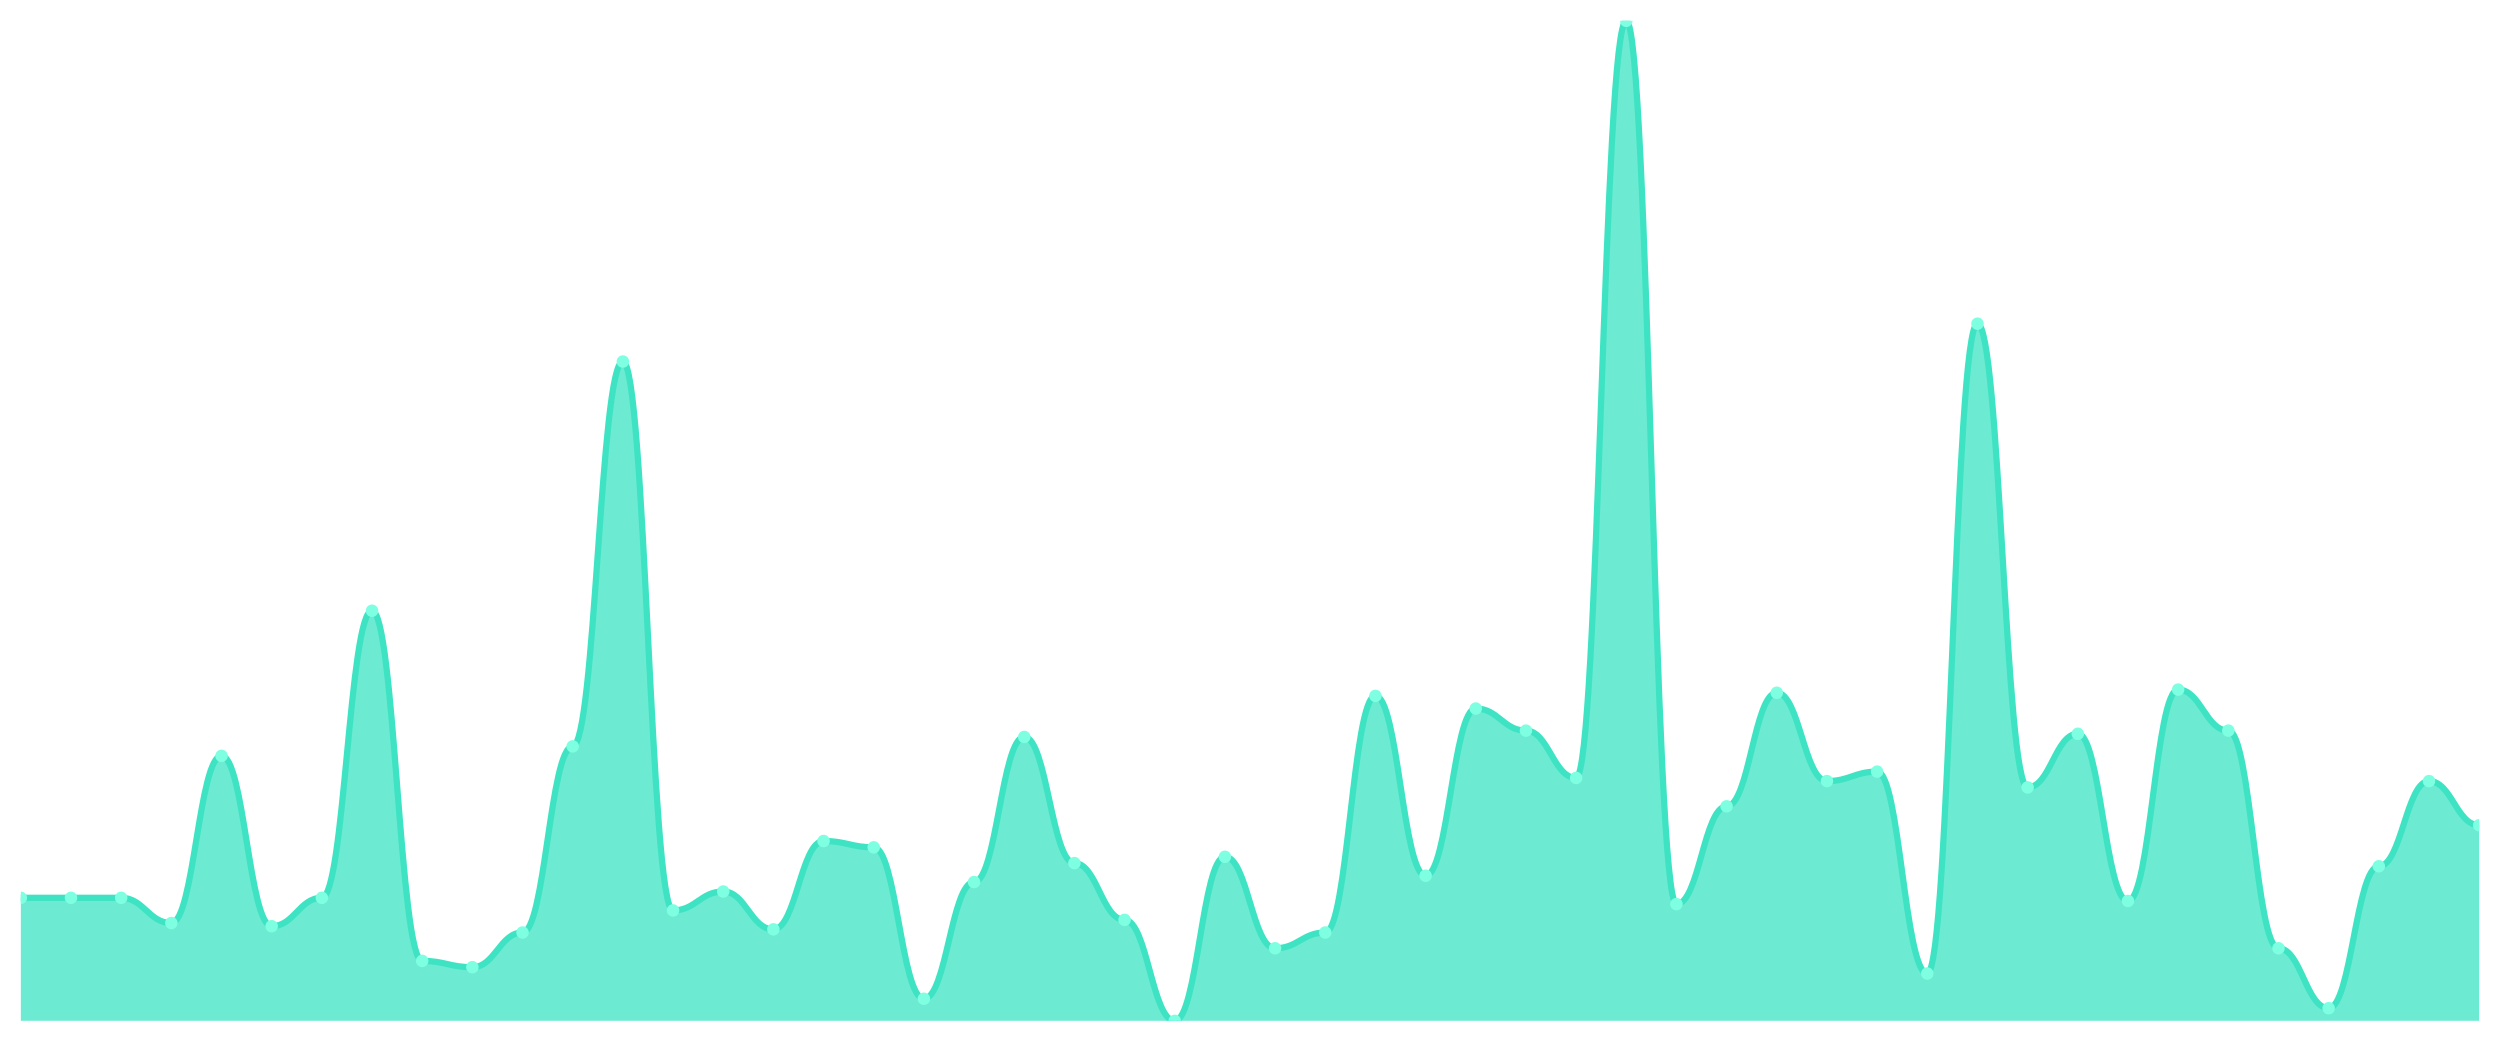
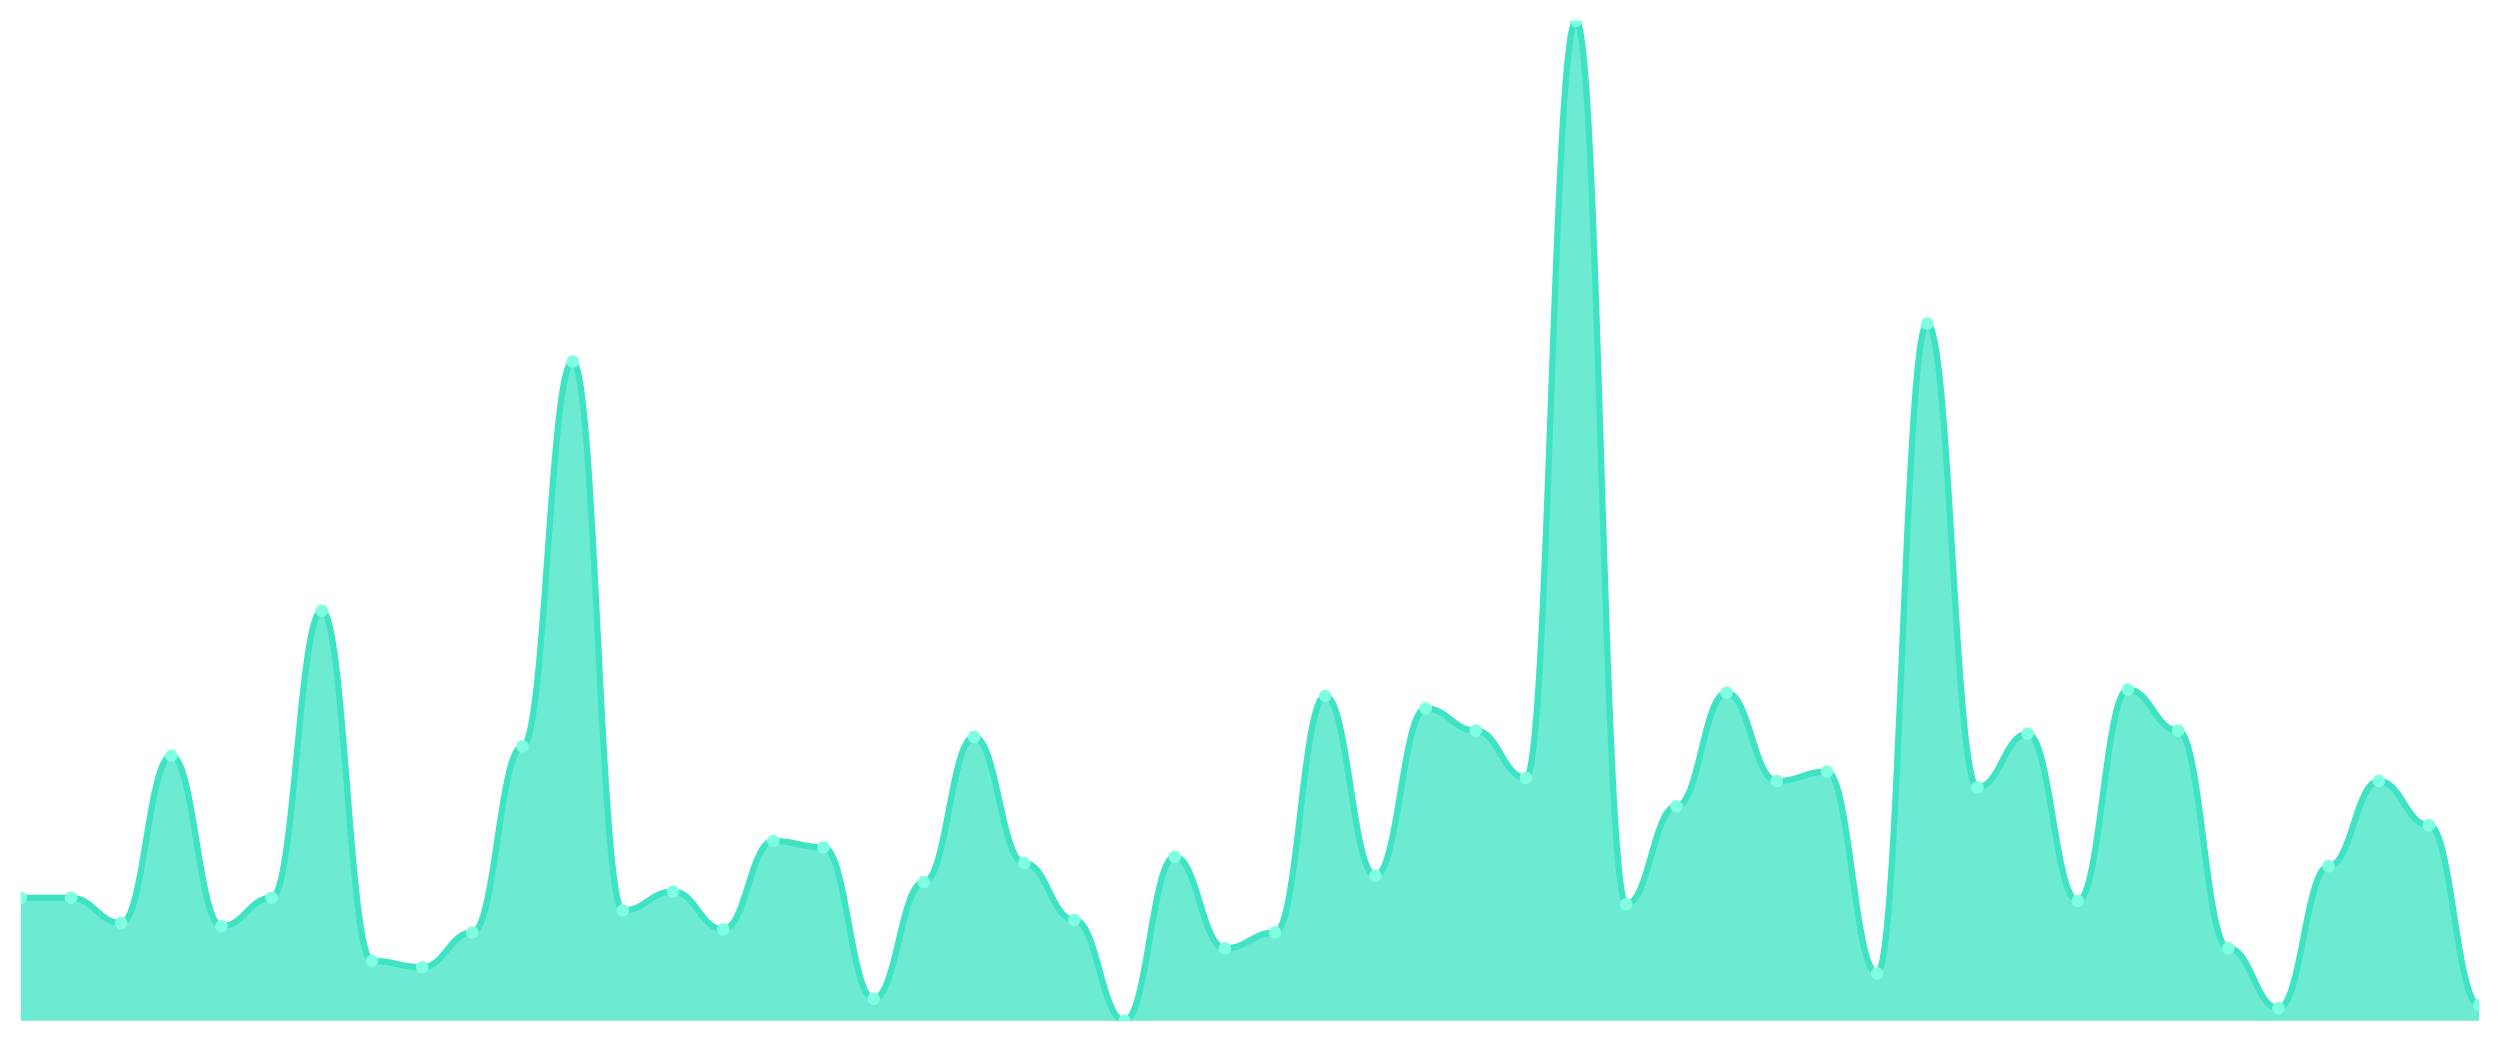
<svg xmlns="http://www.w3.org/2000/svg" viewBox="0 0 1200 500" width="1200" height="500">
  <defs>
    <clipPath id="c">
      <rect x="10" y="10" width="1180" height="480" />
    </clipPath>
  </defs>
  <rect width="1200" height="500" fill="none" />
  <g clip-path="url(#c)">
-     <path d="M 10,490 L 10,430.946 C 20.837,430.946 23.245,430.946 34.082,430.946 C 44.918,430.946 47.327,430.946 58.163,430.946 C 69,430.946 71.408,443.06 82.245,443.06 C 93.082,443.06 95.49,362.808 106.327,362.808 C 117.163,362.808 119.571,444.574 130.408,444.574 C 141.245,444.574 143.653,430.946 154.49,430.946 C 165.327,430.946 167.735,293.155 178.571,293.155 C 189.408,293.155 191.816,461.23 202.653,461.23 C 213.49,461.23 215.898,464.259 226.735,464.259 C 237.571,464.259 239.98,447.603 250.816,447.603 C 261.653,447.603 264.061,358.265 274.898,358.265 C 285.735,358.265 288.143,173.533 298.98,173.533 C 309.816,173.533 312.224,437.003 323.061,437.003 C 333.898,437.003 336.306,427.918 347.143,427.918 C 357.98,427.918 360.388,446.088 371.224,446.088 C 382.061,446.088 384.469,403.691 395.306,403.691 C 406.143,403.691 408.551,406.719 419.388,406.719 C 430.224,406.719 432.633,479.401 443.469,479.401 C 454.306,479.401 456.714,423.375 467.551,423.375 C 478.388,423.375 480.796,353.722 491.633,353.722 C 502.469,353.722 504.878,414.29 515.714,414.29 C 526.551,414.29 528.959,441.546 539.796,441.546 C 550.633,441.546 553.041,490 563.878,490 C 574.714,490 577.122,411.262 587.959,411.262 C 598.796,411.262 601.204,455.174 612.041,455.174 C 622.878,455.174 625.286,447.603 636.122,447.603 C 646.959,447.603 649.367,334.038 660.204,334.038 C 671.041,334.038 673.449,420.347 684.286,420.347 C 695.122,420.347 697.531,340.095 708.367,340.095 C 719.204,340.095 721.612,350.694 732.449,350.694 C 743.286,350.694 745.694,373.407 756.531,373.407 C 767.367,373.407 769.776,10 780.612,10 C 791.449,10 793.857,433.975 804.694,433.975 C 815.531,433.975 817.939,387.035 828.776,387.035 C 839.612,387.035 842.02,332.524 852.857,332.524 C 863.694,332.524 866.102,374.921 876.939,374.921 C 887.776,374.921 890.184,370.379 901.02,370.379 C 911.857,370.379 914.265,467.287 925.102,467.287 C 935.939,467.287 938.347,155.363 949.184,155.363 C 960.02,155.363 962.429,377.95 973.265,377.95 C 984.102,377.95 986.51,352.208 997.347,352.208 C 1008.184,352.208 1010.592,432.461 1021.429,432.461 C 1032.265,432.461 1034.673,331.009 1045.51,331.009 C 1056.347,331.009 1058.755,350.694 1069.592,350.694 C 1080.429,350.694 1082.837,455.174 1093.673,455.174 C 1104.51,455.174 1106.918,483.943 1117.755,483.943 C 1128.592,483.943 1131,415.804 1141.837,415.804 C 1152.673,415.804 1155.082,374.921 1165.918,374.921 C 1176.755,374.921 1179.163,396.12 1190,396.12 L 1190,490 Z" fill="rgba(61,227,195,0.75)" />
-     <path d="M 10,430.946 C 20.837,430.946 23.245,430.946 34.082,430.946 C 44.918,430.946 47.327,430.946 58.163,430.946 C 69,430.946 71.408,443.06 82.245,443.06 C 93.082,443.06 95.49,362.808 106.327,362.808 C 117.163,362.808 119.571,444.574 130.408,444.574 C 141.245,444.574 143.653,430.946 154.49,430.946 C 165.327,430.946 167.735,293.155 178.571,293.155 C 189.408,293.155 191.816,461.23 202.653,461.23 C 213.49,461.23 215.898,464.259 226.735,464.259 C 237.571,464.259 239.98,447.603 250.816,447.603 C 261.653,447.603 264.061,358.265 274.898,358.265 C 285.735,358.265 288.143,173.533 298.98,173.533 C 309.816,173.533 312.224,437.003 323.061,437.003 C 333.898,437.003 336.306,427.918 347.143,427.918 C 357.98,427.918 360.388,446.088 371.224,446.088 C 382.061,446.088 384.469,403.691 395.306,403.691 C 406.143,403.691 408.551,406.719 419.388,406.719 C 430.224,406.719 432.633,479.401 443.469,479.401 C 454.306,479.401 456.714,423.375 467.551,423.375 C 478.388,423.375 480.796,353.722 491.633,353.722 C 502.469,353.722 504.878,414.29 515.714,414.29 C 526.551,414.29 528.959,441.546 539.796,441.546 C 550.633,441.546 553.041,490 563.878,490 C 574.714,490 577.122,411.262 587.959,411.262 C 598.796,411.262 601.204,455.174 612.041,455.174 C 622.878,455.174 625.286,447.603 636.122,447.603 C 646.959,447.603 649.367,334.038 660.204,334.038 C 671.041,334.038 673.449,420.347 684.286,420.347 C 695.122,420.347 697.531,340.095 708.367,340.095 C 719.204,340.095 721.612,350.694 732.449,350.694 C 743.286,350.694 745.694,373.407 756.531,373.407 C 767.367,373.407 769.776,10 780.612,10 C 791.449,10 793.857,433.975 804.694,433.975 C 815.531,433.975 817.939,387.035 828.776,387.035 C 839.612,387.035 842.02,332.524 852.857,332.524 C 863.694,332.524 866.102,374.921 876.939,374.921 C 887.776,374.921 890.184,370.379 901.02,370.379 C 911.857,370.379 914.265,467.287 925.102,467.287 C 935.939,467.287 938.347,155.363 949.184,155.363 C 960.02,155.363 962.429,377.95 973.265,377.95 C 984.102,377.95 986.51,352.208 997.347,352.208 C 1008.184,352.208 1010.592,432.461 1021.429,432.461 C 1032.265,432.461 1034.673,331.009 1045.51,331.009 C 1056.347,331.009 1058.755,350.694 1069.592,350.694 C 1080.429,350.694 1082.837,455.174 1093.673,455.174 C 1104.51,455.174 1106.918,483.943 1117.755,483.943 C 1128.592,483.943 1131,415.804 1141.837,415.804 C 1152.673,415.804 1155.082,374.921 1165.918,374.921 C 1176.755,374.921 1179.163,396.12 1190,396.12" fill="none" stroke="#3de3c3" stroke-width="3" stroke-linecap="round" stroke-linejoin="round" />
+     <path d="M 10,490 L 10,430.946 C 20.837,430.946 23.245,430.946 34.082,430.946 C 44.918,430.946 47.327,443.06 58.163,443.06 C 69,443.06 71.408,362.808 82.245,362.808 C 93.082,362.808 95.49,444.574 106.327,444.574 C 117.163,444.574 119.571,430.946 130.408,430.946 C 141.245,430.946 143.653,293.155 154.49,293.155 C 165.327,293.155 167.735,461.23 178.571,461.23 C 189.408,461.23 191.816,464.259 202.653,464.259 C 213.49,464.259 215.898,447.603 226.735,447.603 C 237.571,447.603 239.98,358.265 250.816,358.265 C 261.653,358.265 264.061,173.533 274.898,173.533 C 285.735,173.533 288.143,437.003 298.98,437.003 C 309.816,437.003 312.224,427.918 323.061,427.918 C 333.898,427.918 336.306,446.088 347.143,446.088 C 357.98,446.088 360.388,403.691 371.224,403.691 C 382.061,403.691 384.469,406.719 395.306,406.719 C 406.143,406.719 408.551,479.401 419.388,479.401 C 430.224,479.401 432.633,423.375 443.469,423.375 C 454.306,423.375 456.714,353.722 467.551,353.722 C 478.388,353.722 480.796,414.29 491.633,414.29 C 502.469,414.29 504.878,441.546 515.714,441.546 C 526.551,441.546 528.959,490 539.796,490 C 550.633,490 553.041,411.262 563.878,411.262 C 574.714,411.262 577.122,455.174 587.959,455.174 C 598.796,455.174 601.204,447.603 612.041,447.603 C 622.878,447.603 625.286,334.038 636.122,334.038 C 646.959,334.038 649.367,420.347 660.204,420.347 C 671.041,420.347 673.449,340.095 684.286,340.095 C 695.122,340.095 697.531,350.694 708.367,350.694 C 719.204,350.694 721.612,373.407 732.449,373.407 C 743.286,373.407 745.694,10 756.531,10 C 767.367,10 769.776,433.975 780.612,433.975 C 791.449,433.975 793.857,387.035 804.694,387.035 C 815.531,387.035 817.939,332.524 828.776,332.524 C 839.612,332.524 842.02,374.921 852.857,374.921 C 863.694,374.921 866.102,370.379 876.939,370.379 C 887.776,370.379 890.184,467.287 901.02,467.287 C 911.857,467.287 914.265,155.363 925.102,155.363 C 935.939,155.363 938.347,377.95 949.184,377.95 C 960.02,377.95 962.429,352.208 973.265,352.208 C 984.102,352.208 986.51,432.461 997.347,432.461 C 1008.184,432.461 1010.592,331.009 1021.429,331.009 C 1032.265,331.009 1034.673,350.694 1045.51,350.694 C 1056.347,350.694 1058.755,455.174 1069.592,455.174 C 1080.429,455.174 1082.837,483.943 1093.673,483.943 C 1104.51,483.943 1106.918,415.804 1117.755,415.804 C 1128.592,415.804 1131,374.921 1141.837,374.921 C 1152.673,374.921 1155.082,396.12 1165.918,396.12 C 1176.755,396.12 1179.163,482.429 1190,482.429 L 1190,490 Z" fill="rgba(61,227,195,0.75)" />
+     <path d="M 10,430.946 C 20.837,430.946 23.245,430.946 34.082,430.946 C 44.918,430.946 47.327,443.06 58.163,443.06 C 69,443.06 71.408,362.808 82.245,362.808 C 93.082,362.808 95.49,444.574 106.327,444.574 C 117.163,444.574 119.571,430.946 130.408,430.946 C 141.245,430.946 143.653,293.155 154.49,293.155 C 165.327,293.155 167.735,461.23 178.571,461.23 C 189.408,461.23 191.816,464.259 202.653,464.259 C 213.49,464.259 215.898,447.603 226.735,447.603 C 237.571,447.603 239.98,358.265 250.816,358.265 C 261.653,358.265 264.061,173.533 274.898,173.533 C 285.735,173.533 288.143,437.003 298.98,437.003 C 309.816,437.003 312.224,427.918 323.061,427.918 C 333.898,427.918 336.306,446.088 347.143,446.088 C 357.98,446.088 360.388,403.691 371.224,403.691 C 382.061,403.691 384.469,406.719 395.306,406.719 C 406.143,406.719 408.551,479.401 419.388,479.401 C 430.224,479.401 432.633,423.375 443.469,423.375 C 454.306,423.375 456.714,353.722 467.551,353.722 C 478.388,353.722 480.796,414.29 491.633,414.29 C 502.469,414.29 504.878,441.546 515.714,441.546 C 526.551,441.546 528.959,490 539.796,490 C 550.633,490 553.041,411.262 563.878,411.262 C 574.714,411.262 577.122,455.174 587.959,455.174 C 598.796,455.174 601.204,447.603 612.041,447.603 C 622.878,447.603 625.286,334.038 636.122,334.038 C 646.959,334.038 649.367,420.347 660.204,420.347 C 671.041,420.347 673.449,340.095 684.286,340.095 C 695.122,340.095 697.531,350.694 708.367,350.694 C 719.204,350.694 721.612,373.407 732.449,373.407 C 743.286,373.407 745.694,10 756.531,10 C 767.367,10 769.776,433.975 780.612,433.975 C 791.449,433.975 793.857,387.035 804.694,387.035 C 815.531,387.035 817.939,332.524 828.776,332.524 C 839.612,332.524 842.02,374.921 852.857,374.921 C 863.694,374.921 866.102,370.379 876.939,370.379 C 887.776,370.379 890.184,467.287 901.02,467.287 C 911.857,467.287 914.265,155.363 925.102,155.363 C 935.939,155.363 938.347,377.95 949.184,377.95 C 960.02,377.95 962.429,352.208 973.265,352.208 C 984.102,352.208 986.51,432.461 997.347,432.461 C 1008.184,432.461 1010.592,331.009 1021.429,331.009 C 1032.265,331.009 1034.673,350.694 1045.51,350.694 C 1056.347,350.694 1058.755,455.174 1069.592,455.174 C 1080.429,455.174 1082.837,483.943 1093.673,483.943 C 1104.51,483.943 1106.918,415.804 1117.755,415.804 C 1128.592,415.804 1131,374.921 1141.837,374.921 C 1152.673,374.921 1155.082,396.12 1165.918,396.12 C 1176.755,396.12 1179.163,482.429 1190,482.429" fill="none" stroke="#3de3c3" stroke-width="3" stroke-linecap="round" stroke-linejoin="round" />
    <circle cx="10" cy="430.946" r="3" fill="#7fffe1" />
    <circle cx="34.082" cy="430.946" r="3" fill="#7fffe1" />
-     <circle cx="58.163" cy="430.946" r="3" fill="#7fffe1" />
-     <circle cx="82.245" cy="443.06" r="3" fill="#7fffe1" />
-     <circle cx="106.327" cy="362.808" r="3" fill="#7fffe1" />
-     <circle cx="130.408" cy="444.574" r="3" fill="#7fffe1" />
-     <circle cx="154.49" cy="430.946" r="3" fill="#7fffe1" />
-     <circle cx="178.571" cy="293.155" r="3" fill="#7fffe1" />
-     <circle cx="202.653" cy="461.23" r="3" fill="#7fffe1" />
-     <circle cx="226.735" cy="464.259" r="3" fill="#7fffe1" />
-     <circle cx="250.816" cy="447.603" r="3" fill="#7fffe1" />
-     <circle cx="274.898" cy="358.265" r="3" fill="#7fffe1" />
-     <circle cx="298.98" cy="173.533" r="3" fill="#7fffe1" />
-     <circle cx="323.061" cy="437.003" r="3" fill="#7fffe1" />
-     <circle cx="347.143" cy="427.918" r="3" fill="#7fffe1" />
-     <circle cx="371.224" cy="446.088" r="3" fill="#7fffe1" />
-     <circle cx="395.306" cy="403.691" r="3" fill="#7fffe1" />
-     <circle cx="419.388" cy="406.719" r="3" fill="#7fffe1" />
-     <circle cx="443.469" cy="479.401" r="3" fill="#7fffe1" />
-     <circle cx="467.551" cy="423.375" r="3" fill="#7fffe1" />
-     <circle cx="491.633" cy="353.722" r="3" fill="#7fffe1" />
-     <circle cx="515.714" cy="414.29" r="3" fill="#7fffe1" />
-     <circle cx="539.796" cy="441.546" r="3" fill="#7fffe1" />
-     <circle cx="563.878" cy="490" r="3" fill="#7fffe1" />
-     <circle cx="587.959" cy="411.262" r="3" fill="#7fffe1" />
-     <circle cx="612.041" cy="455.174" r="3" fill="#7fffe1" />
-     <circle cx="636.122" cy="447.603" r="3" fill="#7fffe1" />
-     <circle cx="660.204" cy="334.038" r="3" fill="#7fffe1" />
-     <circle cx="684.286" cy="420.347" r="3" fill="#7fffe1" />
-     <circle cx="708.367" cy="340.095" r="3" fill="#7fffe1" />
-     <circle cx="732.449" cy="350.694" r="3" fill="#7fffe1" />
-     <circle cx="756.531" cy="373.407" r="3" fill="#7fffe1" />
-     <circle cx="780.612" cy="10" r="3" fill="#7fffe1" />
-     <circle cx="804.694" cy="433.975" r="3" fill="#7fffe1" />
-     <circle cx="828.776" cy="387.035" r="3" fill="#7fffe1" />
-     <circle cx="852.857" cy="332.524" r="3" fill="#7fffe1" />
-     <circle cx="876.939" cy="374.921" r="3" fill="#7fffe1" />
-     <circle cx="901.02" cy="370.379" r="3" fill="#7fffe1" />
-     <circle cx="925.102" cy="467.287" r="3" fill="#7fffe1" />
-     <circle cx="949.184" cy="155.363" r="3" fill="#7fffe1" />
-     <circle cx="973.265" cy="377.95" r="3" fill="#7fffe1" />
-     <circle cx="997.347" cy="352.208" r="3" fill="#7fffe1" />
-     <circle cx="1021.429" cy="432.461" r="3" fill="#7fffe1" />
-     <circle cx="1045.51" cy="331.009" r="3" fill="#7fffe1" />
-     <circle cx="1069.592" cy="350.694" r="3" fill="#7fffe1" />
-     <circle cx="1093.673" cy="455.174" r="3" fill="#7fffe1" />
-     <circle cx="1117.755" cy="483.943" r="3" fill="#7fffe1" />
-     <circle cx="1141.837" cy="415.804" r="3" fill="#7fffe1" />
-     <circle cx="1165.918" cy="374.921" r="3" fill="#7fffe1" />
-     <circle cx="1190" cy="396.12" r="3" fill="#7fffe1" />
+     <circle cx="58.163" cy="443.06" r="3" fill="#7fffe1" />
+     <circle cx="82.245" cy="362.808" r="3" fill="#7fffe1" />
+     <circle cx="106.327" cy="444.574" r="3" fill="#7fffe1" />
+     <circle cx="130.408" cy="430.946" r="3" fill="#7fffe1" />
+     <circle cx="154.49" cy="293.155" r="3" fill="#7fffe1" />
+     <circle cx="178.571" cy="461.23" r="3" fill="#7fffe1" />
+     <circle cx="202.653" cy="464.259" r="3" fill="#7fffe1" />
+     <circle cx="226.735" cy="447.603" r="3" fill="#7fffe1" />
+     <circle cx="250.816" cy="358.265" r="3" fill="#7fffe1" />
+     <circle cx="274.898" cy="173.533" r="3" fill="#7fffe1" />
+     <circle cx="298.98" cy="437.003" r="3" fill="#7fffe1" />
+     <circle cx="323.061" cy="427.918" r="3" fill="#7fffe1" />
+     <circle cx="347.143" cy="446.088" r="3" fill="#7fffe1" />
+     <circle cx="371.224" cy="403.691" r="3" fill="#7fffe1" />
+     <circle cx="395.306" cy="406.719" r="3" fill="#7fffe1" />
+     <circle cx="419.388" cy="479.401" r="3" fill="#7fffe1" />
+     <circle cx="443.469" cy="423.375" r="3" fill="#7fffe1" />
+     <circle cx="467.551" cy="353.722" r="3" fill="#7fffe1" />
+     <circle cx="491.633" cy="414.29" r="3" fill="#7fffe1" />
+     <circle cx="515.714" cy="441.546" r="3" fill="#7fffe1" />
+     <circle cx="539.796" cy="490" r="3" fill="#7fffe1" />
+     <circle cx="563.878" cy="411.262" r="3" fill="#7fffe1" />
+     <circle cx="587.959" cy="455.174" r="3" fill="#7fffe1" />
+     <circle cx="612.041" cy="447.603" r="3" fill="#7fffe1" />
+     <circle cx="636.122" cy="334.038" r="3" fill="#7fffe1" />
+     <circle cx="660.204" cy="420.347" r="3" fill="#7fffe1" />
+     <circle cx="684.286" cy="340.095" r="3" fill="#7fffe1" />
+     <circle cx="708.367" cy="350.694" r="3" fill="#7fffe1" />
+     <circle cx="732.449" cy="373.407" r="3" fill="#7fffe1" />
+     <circle cx="756.531" cy="10" r="3" fill="#7fffe1" />
+     <circle cx="780.612" cy="433.975" r="3" fill="#7fffe1" />
+     <circle cx="804.694" cy="387.035" r="3" fill="#7fffe1" />
+     <circle cx="828.776" cy="332.524" r="3" fill="#7fffe1" />
+     <circle cx="852.857" cy="374.921" r="3" fill="#7fffe1" />
+     <circle cx="876.939" cy="370.379" r="3" fill="#7fffe1" />
+     <circle cx="901.02" cy="467.287" r="3" fill="#7fffe1" />
+     <circle cx="925.102" cy="155.363" r="3" fill="#7fffe1" />
+     <circle cx="949.184" cy="377.95" r="3" fill="#7fffe1" />
+     <circle cx="973.265" cy="352.208" r="3" fill="#7fffe1" />
+     <circle cx="997.347" cy="432.461" r="3" fill="#7fffe1" />
+     <circle cx="1021.429" cy="331.009" r="3" fill="#7fffe1" />
+     <circle cx="1045.51" cy="350.694" r="3" fill="#7fffe1" />
+     <circle cx="1069.592" cy="455.174" r="3" fill="#7fffe1" />
+     <circle cx="1093.673" cy="483.943" r="3" fill="#7fffe1" />
+     <circle cx="1117.755" cy="415.804" r="3" fill="#7fffe1" />
+     <circle cx="1141.837" cy="374.921" r="3" fill="#7fffe1" />
+     <circle cx="1165.918" cy="396.12" r="3" fill="#7fffe1" />
+     <circle cx="1190" cy="482.429" r="3" fill="#7fffe1" />
  </g>
</svg>
